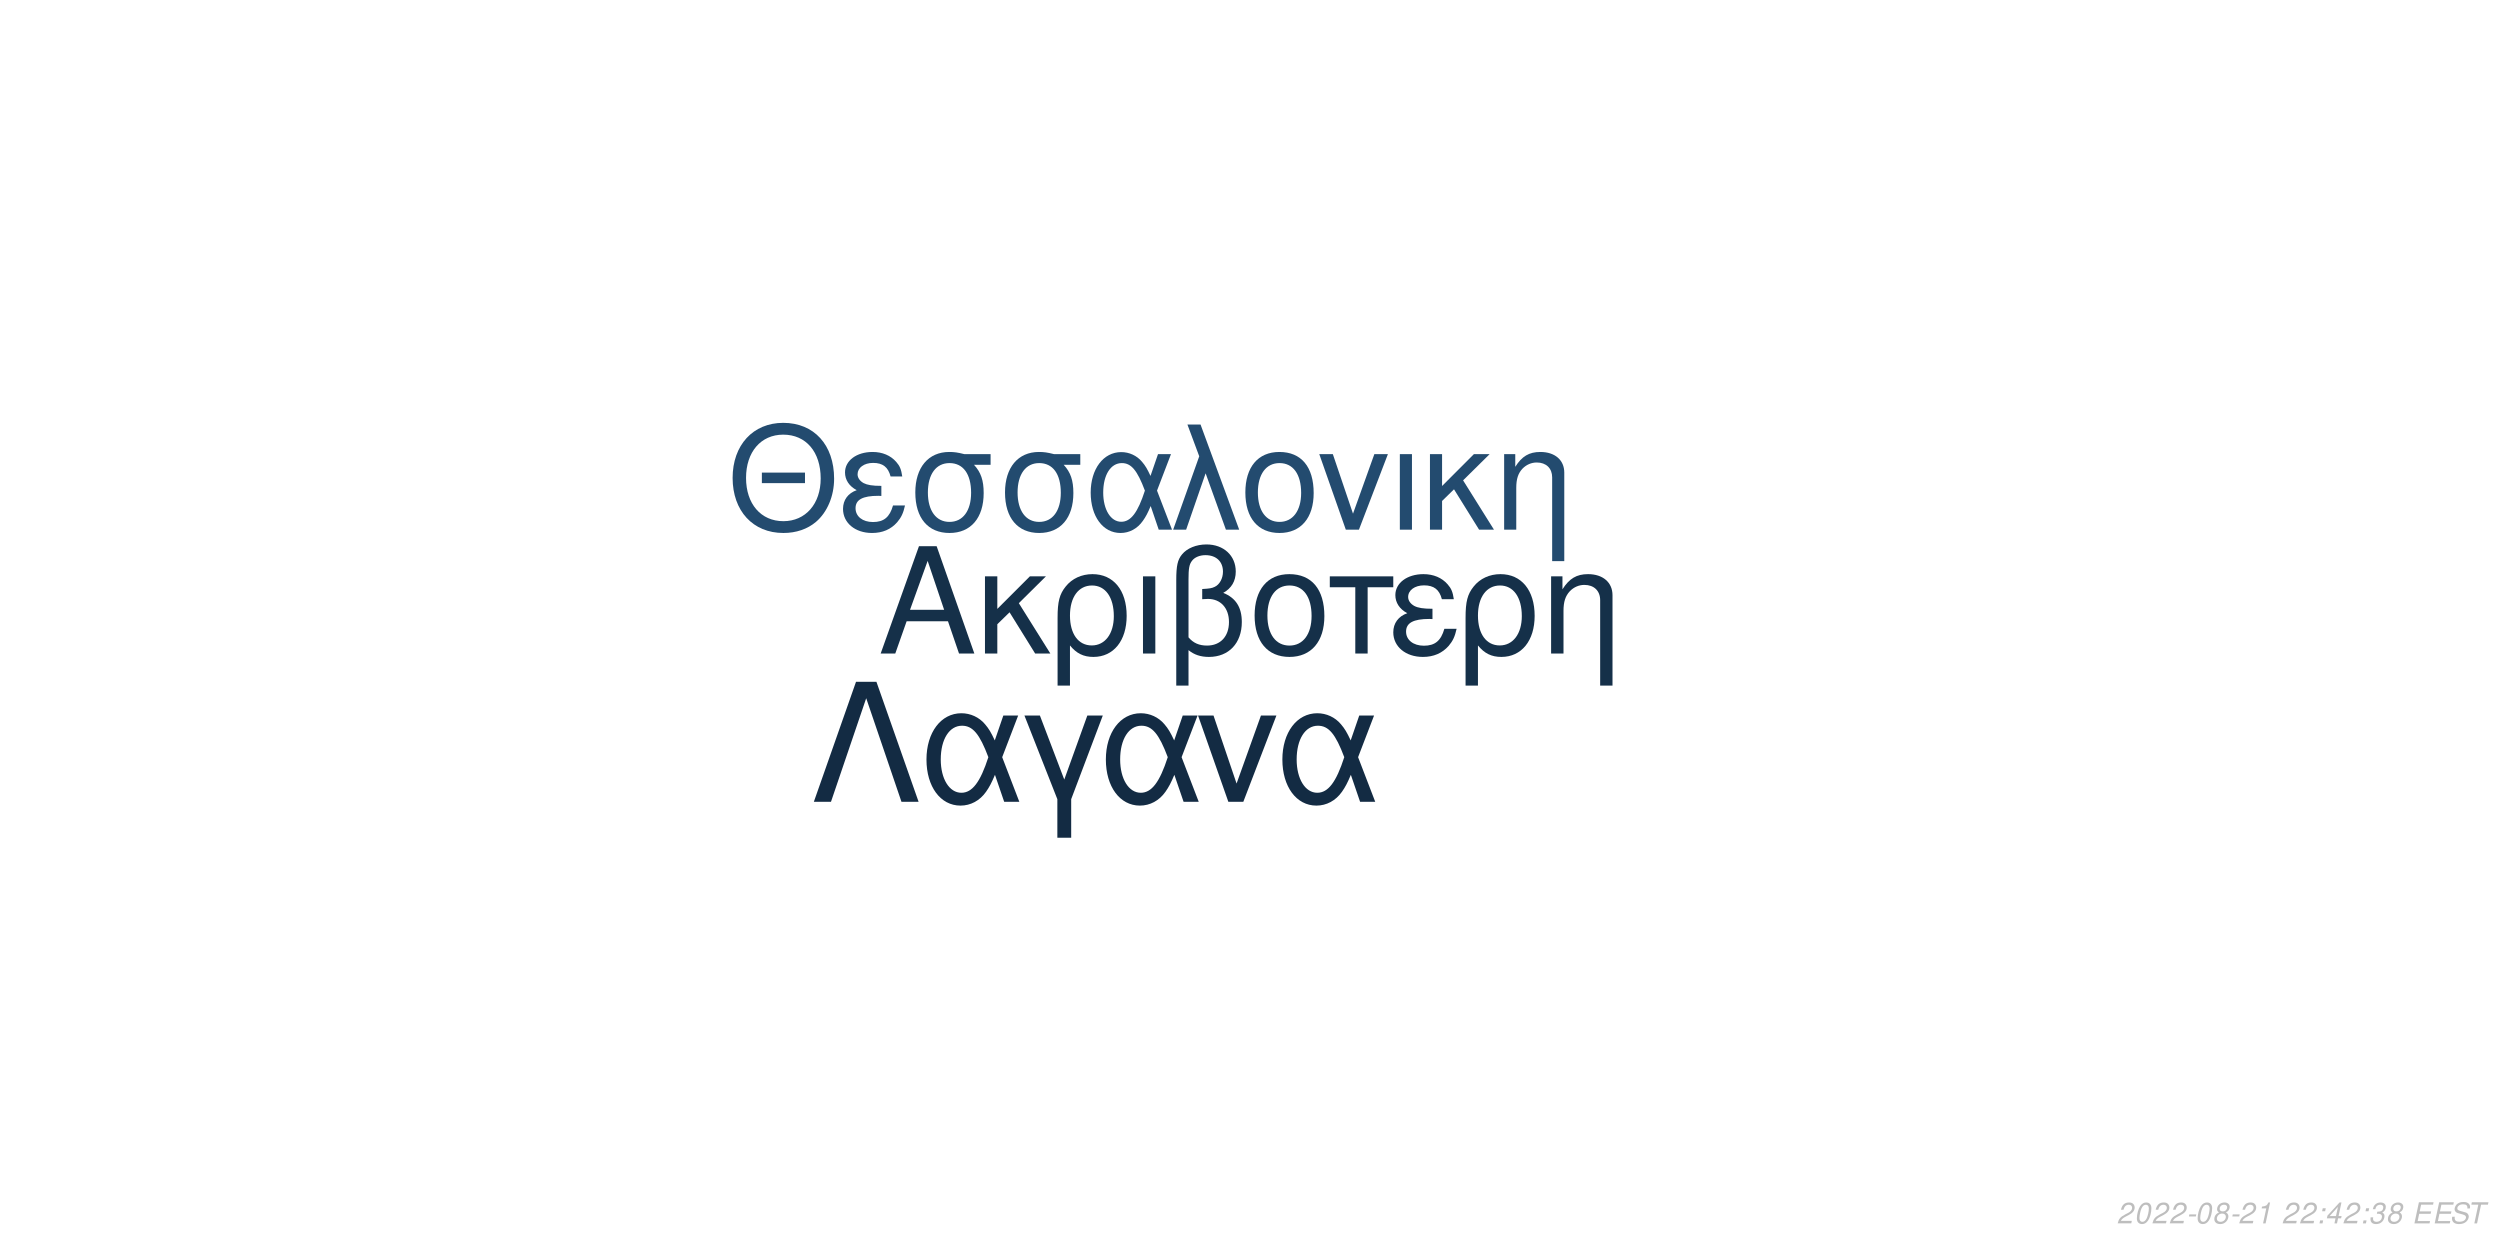
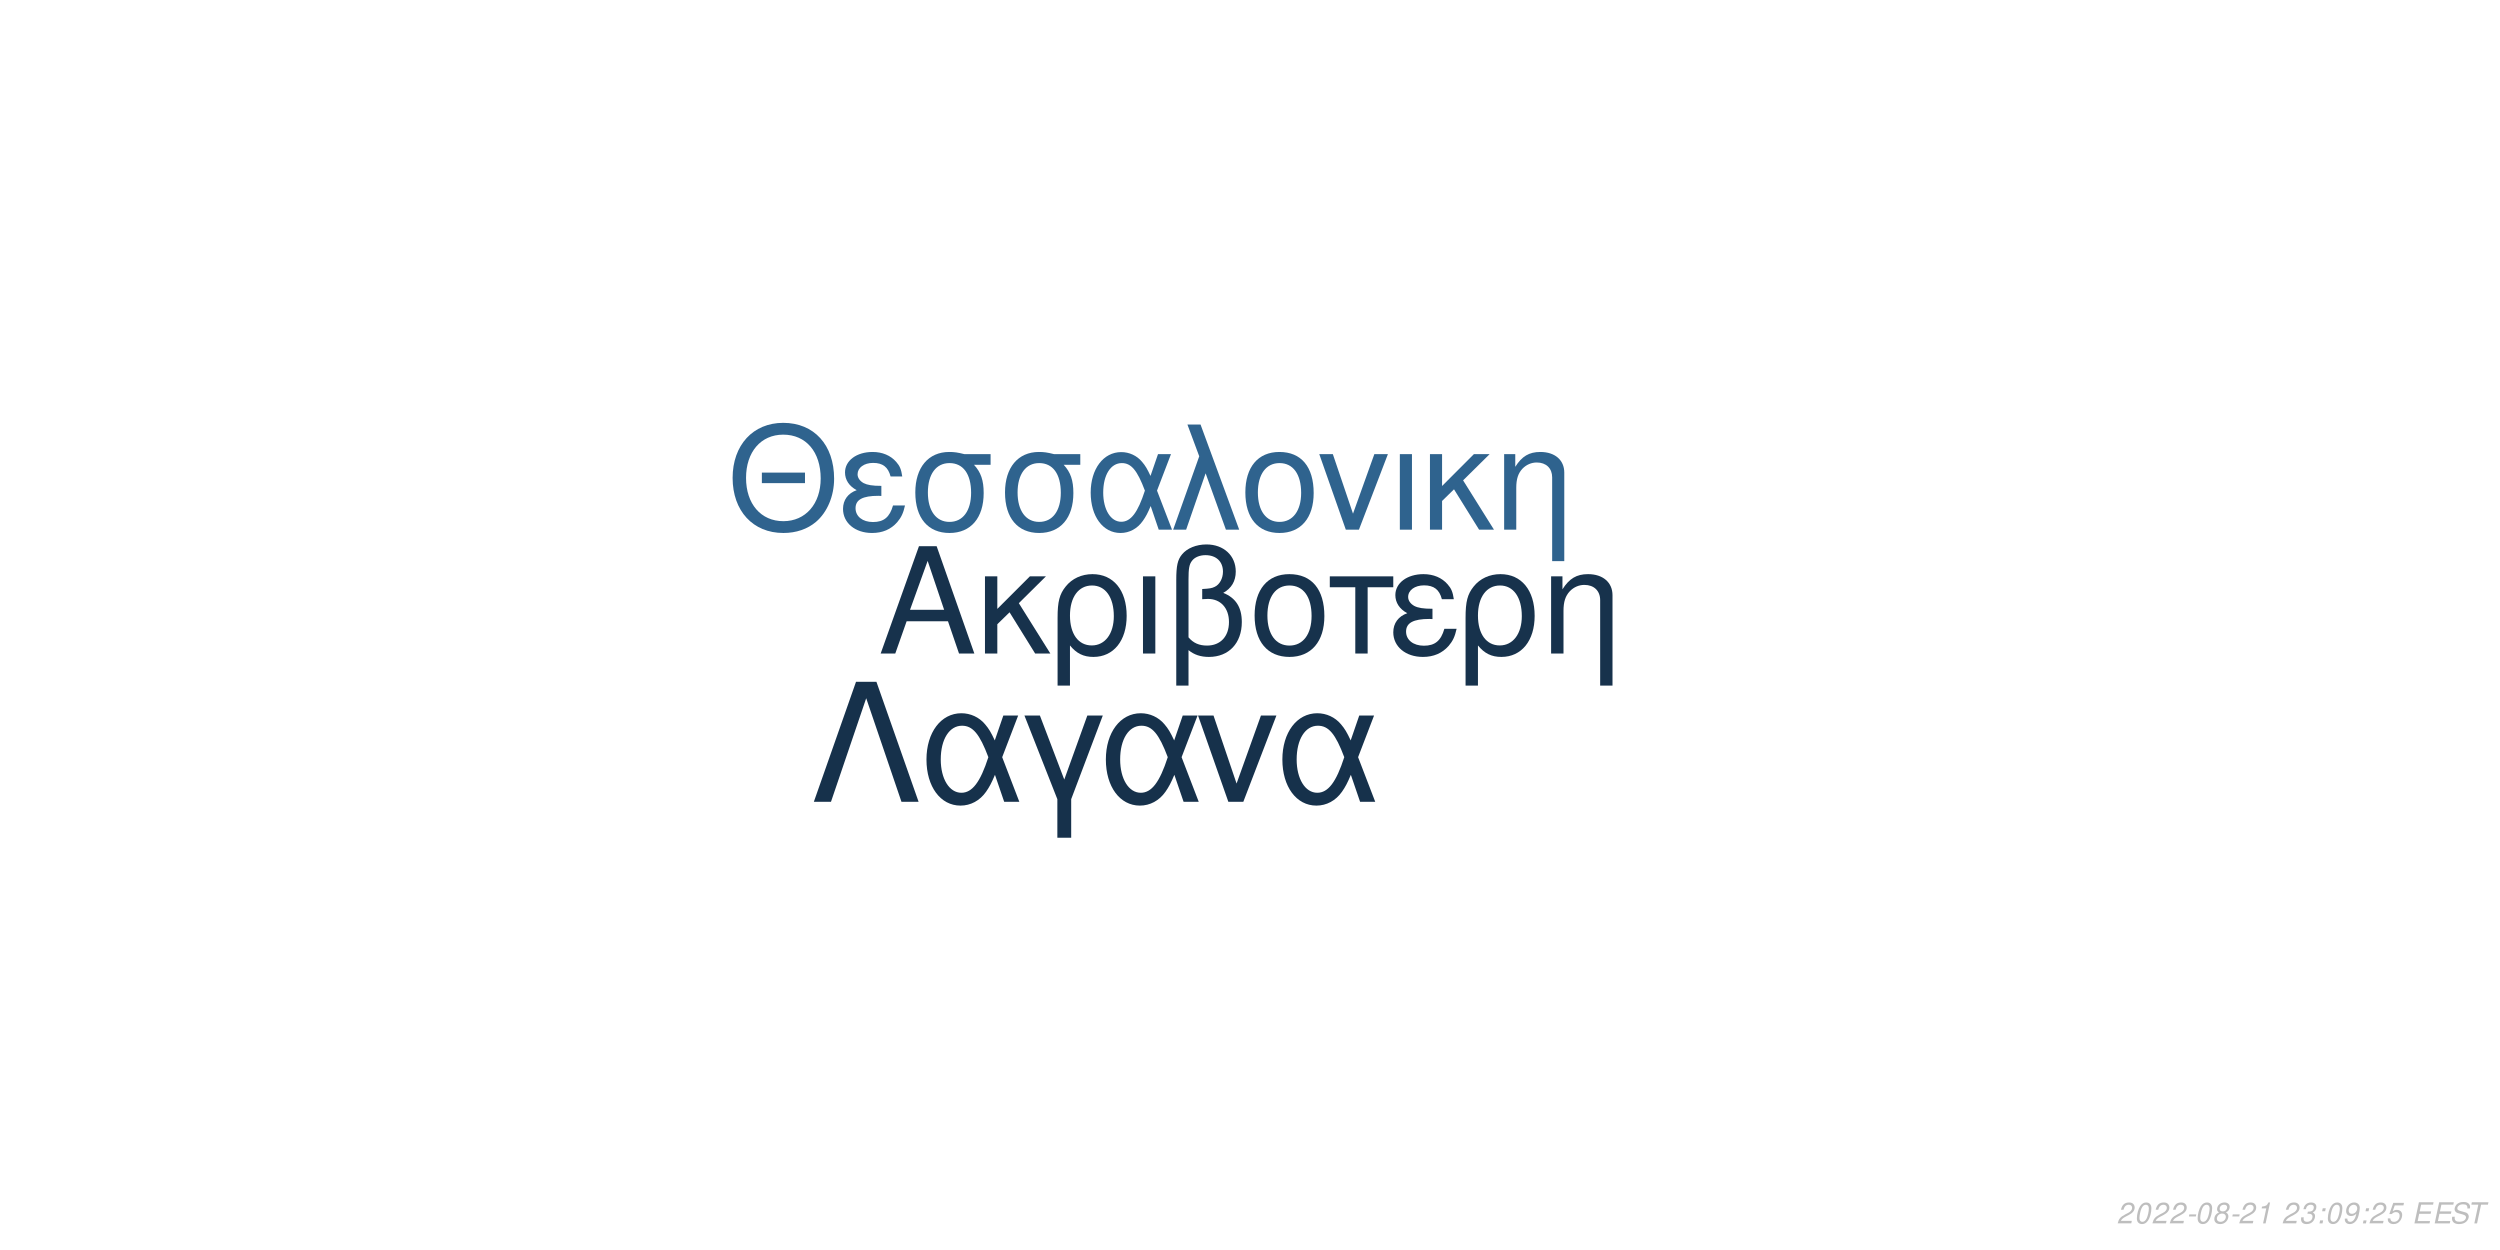
<svg xmlns="http://www.w3.org/2000/svg" xmlns:xlink="http://www.w3.org/1999/xlink" width="864pt" height="432pt" viewBox="0 0 864 432" version="1.1">
  <defs>
    <g>
      <symbol overflow="visible" id="glyph0-0">
        <path style="stroke:none;" d="" />
      </symbol>
      <symbol overflow="visible" id="glyph0-1">
        <path style="stroke:none;" d="M 24.125 -11.141 L 27.938 0 L 33.234 0 L 20.203 -37.094 L 14.094 -37.094 L 0.859 0 L 5.906 0 L 9.828 -11.141 Z M 22.797 -15.109 L 11 -15.109 L 17.094 -32.016 Z M 22.797 -15.109 " />
      </symbol>
      <symbol overflow="visible" id="glyph0-2">
        <path style="stroke:none;" d="M 7.172 -15.422 L 7.172 -26.672 L 2.906 -26.672 L 2.906 0 L 7.172 0 L 7.172 -10.125 L 11.406 -14.25 L 20.25 0 L 25.5 0 L 14.609 -17.406 L 23.969 -26.672 L 18.422 -26.672 Z M 7.172 -15.422 " />
      </symbol>
      <symbol overflow="visible" id="glyph0-3">
        <path style="stroke:none;" d="M 3 11.094 L 7.281 11.094 L 7.281 -2.797 C 9.516 -0.047 11.953 1.172 15.375 1.172 C 22.344 1.172 26.875 -4.422 26.875 -13.031 C 26.875 -21.891 22.297 -27.438 15.062 -27.438 C 11.297 -27.438 7.984 -25.906 5.797 -23.156 C 3.672 -20.516 3 -17.969 3 -12.359 Z M 14.906 -23.516 C 19.547 -23.516 22.438 -19.438 22.438 -12.922 C 22.438 -6.812 19.391 -2.797 14.812 -2.797 C 10.172 -2.797 7.281 -6.766 7.281 -13.125 C 7.281 -19.484 10.234 -23.516 14.906 -23.516 Z M 14.906 -23.516 " />
      </symbol>
      <symbol overflow="visible" id="glyph0-4">
        <path style="stroke:none;" d="M 3.516 0 L 7.781 0 L 7.781 -26.672 L 3.516 -26.672 Z M 3.516 0 " />
      </symbol>
      <symbol overflow="visible" id="glyph0-5">
        <path style="stroke:none;" d="M 4.016 11.094 L 8.25 11.094 L 8.25 -1.172 C 10.172 0.406 12.422 1.172 15.312 1.172 C 22.188 1.172 26.672 -3.609 26.672 -10.891 C 26.672 -15.984 24.578 -19.234 20.25 -20.969 C 23.109 -22.547 24.578 -25.031 24.578 -28.344 C 24.578 -33.844 20.406 -37.703 14.453 -37.703 C 10.938 -37.703 7.734 -36.391 6 -34.25 C 4.484 -32.422 4.016 -30.328 4.016 -25.391 Z M 8.25 -25.656 C 8.25 -29.359 8.5 -30.844 9.469 -32.062 C 10.375 -33.281 12.156 -34 14.094 -34 C 17.812 -34 20.156 -31.812 20.156 -28.297 C 20.156 -25.953 18.984 -23.812 17.297 -23.047 C 16.281 -22.547 15.469 -22.438 12.984 -22.297 L 12.984 -18.781 C 13.734 -18.828 14.344 -18.875 14.969 -18.875 C 19.344 -18.875 22.234 -15.719 22.234 -10.891 C 22.234 -5.906 19.281 -2.75 14.656 -2.75 C 11.953 -2.75 9.922 -3.609 8.25 -5.594 Z M 8.25 -25.656 " />
      </symbol>
      <symbol overflow="visible" id="glyph0-6">
        <path style="stroke:none;" d="M 14.094 -27.438 C 6.562 -27.438 2.094 -22.094 2.094 -13.125 C 2.094 -4.125 6.562 1.172 14.141 1.172 C 21.672 1.172 26.203 -4.172 26.203 -12.922 C 26.203 -22.188 21.828 -27.438 14.094 -27.438 Z M 14.141 -23.516 C 18.938 -23.516 21.781 -19.594 21.781 -12.984 C 21.781 -6.672 18.828 -2.75 14.141 -2.75 C 9.422 -2.75 6.516 -6.672 6.516 -13.125 C 6.516 -19.594 9.422 -23.516 14.141 -23.516 Z M 14.141 -23.516 " />
      </symbol>
      <symbol overflow="visible" id="glyph0-7">
        <path style="stroke:none;" d="M 7.891 0 L 12.156 0 L 12.156 -22.906 L 21.016 -22.906 L 21.016 -26.672 L -0.922 -26.672 L -0.922 -22.906 L 7.891 -22.906 Z M 7.891 0 " />
      </symbol>
      <symbol overflow="visible" id="glyph0-8">
        <path style="stroke:none;" d="M 14.562 -15.469 C 11.344 -15.469 9.562 -15.781 8.297 -16.438 C 6.922 -17.203 6.156 -18.328 6.156 -19.547 C 6.156 -21.891 8.453 -23.562 11.656 -23.562 C 15.062 -23.562 16.953 -22.094 17.812 -18.781 L 21.938 -18.781 C 21.578 -21.266 21.062 -22.5 19.797 -23.922 C 17.812 -26.203 14.906 -27.438 11.453 -27.438 C 5.797 -27.438 1.734 -24.375 1.734 -20.203 C 1.734 -17.609 3.156 -15.375 5.859 -13.938 C 2.797 -12.875 1.016 -10.484 1.016 -7.328 C 1.016 -2.391 5.297 1.172 11.25 1.172 C 14.969 1.172 17.906 -0.109 20.156 -2.641 C 21.578 -4.328 22.297 -5.797 22.906 -8.547 L 18.672 -8.547 C 17.5 -4.422 15.422 -2.703 11.609 -2.703 C 7.938 -2.703 5.438 -4.688 5.438 -7.578 C 5.438 -10.578 7.938 -11.953 13.484 -11.953 C 13.641 -11.953 14.094 -11.953 14.562 -11.906 Z M 14.562 -15.469 " />
      </symbol>
      <symbol overflow="visible" id="glyph0-9">
        <path style="stroke:none;" d="M 3.562 -26.672 L 3.562 0 L 7.844 0 L 7.844 -14.703 C 7.844 -17.906 8.5 -19.891 10.031 -21.531 C 11.406 -22.953 13.188 -23.719 15.062 -23.719 C 18.375 -23.719 20.516 -21.672 20.516 -18.469 L 20.516 11.094 L 24.781 11.094 L 24.781 -20.156 C 24.781 -24.578 21.469 -27.438 16.328 -27.438 C 12.359 -27.438 9.828 -25.906 7.484 -22.188 L 7.484 -26.672 Z M 3.562 -26.672 " />
      </symbol>
      <symbol overflow="visible" id="glyph1-0">
        <path style="stroke:none;" d="" />
      </symbol>
      <symbol overflow="visible" id="glyph1-1">
        <path style="stroke:none;" d="M 26.859 -19.734 L 11.953 -19.734 L 11.953 -16.094 L 26.859 -16.094 Z M 19.328 -36.922 C 8.922 -36.922 1.844 -29.25 1.844 -17.891 C 1.844 -6.484 8.875 1.141 19.391 1.141 C 23.812 1.141 27.703 -0.203 30.641 -2.688 C 34.578 -6.031 36.922 -11.656 36.922 -17.594 C 36.922 -29.297 30 -36.922 19.328 -36.922 Z M 19.328 -32.844 C 27.203 -32.844 32.281 -26.906 32.281 -17.688 C 32.281 -8.922 27.062 -2.938 19.391 -2.938 C 11.609 -2.938 6.484 -8.922 6.484 -17.891 C 6.484 -26.859 11.609 -32.844 19.328 -32.844 Z M 19.328 -32.844 " />
      </symbol>
      <symbol overflow="visible" id="glyph1-2">
        <path style="stroke:none;" d="M 14.25 -15.141 C 11.109 -15.141 9.375 -15.453 8.125 -16.094 C 6.781 -16.844 6.031 -17.938 6.031 -19.141 C 6.031 -21.422 8.266 -23.078 11.406 -23.078 C 14.75 -23.078 16.594 -21.625 17.438 -18.391 L 21.469 -18.391 C 21.125 -20.828 20.625 -22.031 19.391 -23.422 C 17.438 -25.656 14.594 -26.859 11.219 -26.859 C 5.688 -26.859 1.688 -23.875 1.688 -19.781 C 1.688 -17.234 3.094 -15.047 5.734 -13.656 C 2.734 -12.609 1 -10.266 1 -7.172 C 1 -2.344 5.188 1.141 11.016 1.141 C 14.656 1.141 17.547 -0.094 19.734 -2.594 C 21.125 -4.234 21.828 -5.688 22.422 -8.375 L 18.281 -8.375 C 17.141 -4.328 15.094 -2.641 11.359 -2.641 C 7.766 -2.641 5.328 -4.578 5.328 -7.422 C 5.328 -10.359 7.766 -11.703 13.203 -11.703 C 13.359 -11.703 13.797 -11.703 14.25 -11.656 Z M 14.25 -15.141 " />
      </symbol>
      <symbol overflow="visible" id="glyph1-3">
        <path style="stroke:none;" d="M 29 -26.109 L 19.938 -26.109 C 17.594 -26.703 16.438 -26.859 14.703 -26.859 C 7.469 -26.859 2.984 -21.469 2.984 -12.859 C 2.984 -4.031 7.375 1.141 14.797 1.141 C 22.172 1.141 26.609 -4.078 26.609 -12.656 C 26.609 -17.047 25.656 -19.828 23.266 -22.422 L 29 -22.422 Z M 14.797 -23.016 C 19.531 -23.016 22.266 -19.234 22.266 -12.75 C 22.266 -6.531 19.438 -2.688 14.797 -2.688 C 10.172 -2.688 7.328 -6.531 7.328 -12.859 C 7.328 -19.188 10.172 -23.016 14.797 -23.016 Z M 14.797 -23.016 " />
      </symbol>
      <symbol overflow="visible" id="glyph1-4">
        <path style="stroke:none;" d="M 29.344 -26.109 L 24.859 -26.109 L 22.266 -18.578 C 21.125 -21.031 20.484 -22.125 19.328 -23.469 C 17.547 -25.609 14.906 -26.812 12.156 -26.812 C 5.984 -26.812 1.594 -20.984 1.594 -12.812 C 1.594 -4.578 5.828 1.141 11.906 1.141 C 14.953 1.141 17.734 -0.344 19.625 -3.047 C 20.672 -4.531 21.281 -5.688 22.328 -8.172 L 25.109 0 L 29.703 0 L 24.516 -13.5 Z M 20.328 -13.5 C 17.891 -5.922 15.453 -2.734 12.156 -2.734 C 8.516 -2.734 5.922 -6.922 5.922 -12.812 C 5.922 -18.938 8.516 -23.016 12.359 -23.016 C 15.594 -23.016 17.688 -20.531 20.328 -13.5 Z M 20.328 -13.5 " />
      </symbol>
      <symbol overflow="visible" id="glyph1-5">
        <path style="stroke:none;" d="M 1.094 0 L 5.578 0 L 12.312 -19.484 L 19.328 0 L 23.922 0 L 10.562 -36.328 L 6.031 -36.328 L 10.109 -25.359 Z M 1.094 0 " />
      </symbol>
      <symbol overflow="visible" id="glyph1-6">
        <path style="stroke:none;" d="M 13.797 -26.859 C 6.422 -26.859 2.047 -21.625 2.047 -12.859 C 2.047 -4.031 6.422 1.141 13.859 1.141 C 21.234 1.141 25.656 -4.078 25.656 -12.656 C 25.656 -21.719 21.375 -26.859 13.797 -26.859 Z M 13.859 -23.016 C 18.531 -23.016 21.328 -19.188 21.328 -12.703 C 21.328 -6.531 18.438 -2.688 13.859 -2.688 C 9.219 -2.688 6.375 -6.531 6.375 -12.859 C 6.375 -19.188 9.219 -23.016 13.859 -23.016 Z M 13.859 -23.016 " />
      </symbol>
      <symbol overflow="visible" id="glyph1-7">
        <path style="stroke:none;" d="M 14.297 0 L 24.312 -26.109 L 19.625 -26.109 L 12.25 -5.531 L 5.281 -26.109 L 0.594 -26.109 L 9.766 0 Z M 14.297 0 " />
      </symbol>
      <symbol overflow="visible" id="glyph1-8">
        <path style="stroke:none;" d="M 3.438 0 L 7.625 0 L 7.625 -26.109 L 3.438 -26.109 Z M 3.438 0 " />
      </symbol>
      <symbol overflow="visible" id="glyph1-9">
        <path style="stroke:none;" d="M 7.031 -15.094 L 7.031 -26.109 L 2.844 -26.109 L 2.844 0 L 7.031 0 L 7.031 -9.922 L 11.156 -13.953 L 19.828 0 L 24.969 0 L 14.297 -17.047 L 23.469 -26.109 L 18.031 -26.109 Z M 7.031 -15.094 " />
      </symbol>
      <symbol overflow="visible" id="glyph1-10">
        <path style="stroke:none;" d="M 3.484 -26.109 L 3.484 0 L 7.672 0 L 7.672 -14.406 C 7.672 -17.547 8.328 -19.484 9.812 -21.078 C 11.156 -22.469 12.906 -23.219 14.75 -23.219 C 17.984 -23.219 20.078 -21.234 20.078 -18.094 L 20.078 10.859 L 24.266 10.859 L 24.266 -19.734 C 24.266 -24.062 21.031 -26.859 16 -26.859 C 12.109 -26.859 9.609 -25.359 7.328 -21.719 L 7.328 -26.109 Z M 3.484 -26.109 " />
      </symbol>
      <symbol overflow="visible" id="glyph2-0">
        <path style="stroke:none;" d="" />
      </symbol>
      <symbol overflow="visible" id="glyph2-1">
        <path style="stroke:none;" d="M 22.531 -41.484 L 15.484 -41.484 L 0.906 0 L 6.828 0 L 19 -35.797 L 31.188 0 L 37.109 0 Z M 22.531 -41.484 " />
      </symbol>
      <symbol overflow="visible" id="glyph2-2">
        <path style="stroke:none;" d="M 33.516 -29.812 L 28.391 -29.812 L 25.438 -21.219 C 24.125 -24.016 23.391 -25.266 22.078 -26.797 C 20.031 -29.25 17.016 -30.609 13.891 -30.609 C 6.828 -30.609 1.828 -23.953 1.828 -14.625 C 1.828 -5.234 6.656 1.312 13.594 1.312 C 17.078 1.312 20.266 -0.391 22.422 -3.469 C 23.609 -5.172 24.297 -6.484 25.5 -9.328 L 28.688 0 L 33.922 0 L 28 -15.422 Z M 23.219 -15.422 C 20.422 -6.766 17.641 -3.125 13.891 -3.125 C 9.734 -3.125 6.766 -7.906 6.766 -14.625 C 6.766 -21.625 9.734 -26.297 14.109 -26.297 C 17.812 -26.297 20.203 -23.453 23.219 -15.422 Z M 23.219 -15.422 " />
      </symbol>
      <symbol overflow="visible" id="glyph2-3">
        <path style="stroke:none;" d="M 12.062 12.406 L 16.844 12.406 L 16.844 -0.906 L 27.766 -29.812 L 22.422 -29.812 L 14.453 -7.688 L 6.031 -29.812 L 0.688 -29.812 L 12.062 -0.906 Z M 12.062 12.406 " />
      </symbol>
      <symbol overflow="visible" id="glyph2-4">
        <path style="stroke:none;" d="M 16.328 0 L 27.766 -29.812 L 22.422 -29.812 L 14 -6.312 L 6.031 -29.812 L 0.688 -29.812 L 11.156 0 Z M 16.328 0 " />
      </symbol>
      <symbol overflow="visible" id="glyph3-0">
        <path style="stroke:none;" d="" />
      </symbol>
      <symbol overflow="visible" id="glyph3-1">
        <path style="stroke:none;" d="M 5.234 -0.875 L 1.469 -0.875 C 1.641 -1.375 2.203 -1.891 3.109 -2.344 L 4.234 -2.938 C 5.562 -3.625 6.219 -4.469 6.219 -5.484 C 6.219 -5.938 6.062 -6.359 5.797 -6.656 C 5.469 -7.047 4.984 -7.234 4.312 -7.234 C 2.766 -7.234 1.891 -6.453 1.484 -4.734 L 2.375 -4.734 C 2.484 -5.188 2.609 -5.484 2.797 -5.75 C 3.094 -6.203 3.609 -6.453 4.188 -6.453 C 4.891 -6.453 5.344 -6.031 5.344 -5.375 C 5.344 -4.703 4.859 -4.094 4.016 -3.656 L 2.984 -3.125 C 1.234 -2.188 0.797 -1.656 0.344 -0.016 L 5.047 -0.016 Z M 5.234 -0.875 " />
      </symbol>
      <symbol overflow="visible" id="glyph3-2">
        <path style="stroke:none;" d="M 4.203 -7.234 C 3.375 -7.234 2.688 -6.812 2.125 -5.984 C 1.484 -5.047 0.984 -3.188 0.984 -1.734 C 0.984 -1.109 1.172 -0.562 1.484 -0.266 C 1.797 0.047 2.281 0.234 2.766 0.234 C 3.625 0.234 4.281 -0.156 4.859 -1.016 C 5.516 -1.953 6 -3.797 6 -5.266 C 6 -6.5 5.328 -7.234 4.203 -7.234 Z M 4.094 -6.453 C 4.734 -6.453 5.125 -5.984 5.125 -5.156 C 5.125 -4.203 4.781 -2.625 4.406 -1.812 C 3.984 -0.938 3.516 -0.547 2.875 -0.547 C 2.25 -0.547 1.875 -1.031 1.875 -1.828 C 1.875 -2.797 2.203 -4.344 2.594 -5.203 C 2.984 -6.047 3.453 -6.453 4.094 -6.453 Z M 4.094 -6.453 " />
      </symbol>
      <symbol overflow="visible" id="glyph3-3">
        <path style="stroke:none;" d="M 3.516 -3.125 L 1.125 -3.125 L 0.969 -2.406 L 3.359 -2.406 Z M 3.516 -3.125 " />
      </symbol>
      <symbol overflow="visible" id="glyph3-4">
        <path style="stroke:none;" d="M 4.766 -3.797 C 5.078 -3.969 5.234 -4.078 5.438 -4.234 C 5.812 -4.594 6.062 -5.172 6.062 -5.734 C 6.062 -6.625 5.344 -7.234 4.266 -7.234 C 2.812 -7.234 1.703 -6.219 1.703 -4.875 C 1.703 -4.406 1.875 -4.125 2.359 -3.812 C 1.297 -3.312 0.75 -2.516 0.75 -1.469 C 0.75 -0.438 1.547 0.234 2.812 0.234 C 3.656 0.234 4.359 -0.094 4.938 -0.734 C 5.359 -1.234 5.609 -1.859 5.609 -2.438 C 5.609 -3.047 5.312 -3.516 4.766 -3.797 Z M 4.109 -6.453 C 4.797 -6.453 5.188 -6.125 5.188 -5.578 C 5.188 -5.266 5.062 -4.922 4.859 -4.672 C 4.562 -4.312 4.188 -4.156 3.656 -4.156 C 2.984 -4.156 2.594 -4.453 2.594 -4.984 C 2.594 -5.859 3.203 -6.453 4.109 -6.453 Z M 3.453 -3.406 C 4.234 -3.406 4.734 -2.984 4.734 -2.312 C 4.734 -1.312 3.922 -0.547 2.875 -0.547 C 2.125 -0.547 1.625 -0.969 1.625 -1.625 C 1.625 -2.609 2.438 -3.406 3.453 -3.406 Z M 3.453 -3.406 " />
      </symbol>
      <symbol overflow="visible" id="glyph3-5">
        <path style="stroke:none;" d="M 3.703 -5.188 L 2.594 0 L 3.469 0 L 5.016 -7.234 L 4.438 -7.234 C 3.906 -6.156 3.688 -6.016 2.234 -5.812 L 2.109 -5.188 Z M 3.703 -5.188 " />
      </symbol>
      <symbol overflow="visible" id="glyph3-6">
        <path style="stroke:none;" d="" />
      </symbol>
      <symbol overflow="visible" id="glyph3-7">
+         <path style="stroke:none;" d="M 2.922 -3.312 C 3.125 -3.344 3.234 -3.344 3.375 -3.344 C 4.203 -3.344 4.688 -3 4.688 -2.406 C 4.688 -1.312 3.906 -0.547 2.781 -0.547 C 2.047 -0.547 1.594 -0.938 1.594 -1.562 C 1.594 -1.719 1.609 -1.844 1.656 -2.094 L 0.766 -2.094 C 0.734 -1.797 0.719 -1.641 0.719 -1.469 C 0.719 -0.375 1.406 0.234 2.641 0.234 C 3.547 0.234 4.297 -0.078 4.812 -0.656 C 5.266 -1.156 5.562 -1.875 5.562 -2.547 C 5.562 -3.125 5.344 -3.453 4.797 -3.734 C 5.641 -4.234 6.016 -4.844 6.016 -5.734 C 6.016 -6.656 5.312 -7.234 4.203 -7.234 C 3.375 -7.234 2.672 -6.938 2.188 -6.375 C 1.891 -6.031 1.703 -5.641 1.516 -4.906 L 2.391 -4.906 C 2.5 -5.359 2.594 -5.594 2.734 -5.812 C 3.047 -6.234 3.516 -6.453 4.078 -6.453 C 4.734 -6.453 5.141 -6.125 5.141 -5.578 C 5.141 -5.188 5.016 -4.797 4.797 -4.547 C 4.516 -4.234 4 -4.062 3.266 -4.062 L 3.078 -4.062 Z M 2.922 -3.312 " />
+       </symbol>
+       <symbol overflow="visible" id="glyph3-8">
        <path style="stroke:none;" d="M 2.359 -1.031 L 1.312 -1.031 L 1.094 0 L 2.141 0 Z M 3.266 -5.234 L 2.219 -5.234 L 2 -4.203 L 3.047 -4.203 Z M 3.266 -5.234 " />
      </symbol>
-       <symbol overflow="visible" id="glyph3-8">
-         <path style="stroke:none;" d="M 3.625 -1.75 L 3.266 0 L 4.141 0 L 4.516 -1.75 L 5.562 -1.75 L 5.734 -2.531 L 4.688 -2.531 L 5.688 -7.234 L 5.016 -7.234 L 0.844 -2.672 L 0.641 -1.75 Z M 3.797 -2.531 L 1.594 -2.531 L 4.469 -5.703 Z M 3.797 -2.531 " />
-       </symbol>
      <symbol overflow="visible" id="glyph3-9">
-         <path style="stroke:none;" d="M 2.922 -3.312 C 3.125 -3.344 3.234 -3.344 3.375 -3.344 C 4.203 -3.344 4.688 -3 4.688 -2.406 C 4.688 -1.312 3.906 -0.547 2.781 -0.547 C 2.047 -0.547 1.594 -0.938 1.594 -1.562 C 1.594 -1.719 1.609 -1.844 1.656 -2.094 L 0.766 -2.094 C 0.734 -1.797 0.719 -1.641 0.719 -1.469 C 0.719 -0.375 1.406 0.234 2.641 0.234 C 3.547 0.234 4.297 -0.078 4.812 -0.656 C 5.266 -1.156 5.562 -1.875 5.562 -2.547 C 5.562 -3.125 5.344 -3.453 4.797 -3.734 C 5.641 -4.234 6.016 -4.844 6.016 -5.734 C 6.016 -6.656 5.312 -7.234 4.203 -7.234 C 3.375 -7.234 2.672 -6.938 2.188 -6.375 C 1.891 -6.031 1.703 -5.641 1.516 -4.906 L 2.391 -4.906 C 2.5 -5.359 2.594 -5.594 2.734 -5.812 C 3.047 -6.234 3.516 -6.453 4.078 -6.453 C 4.734 -6.453 5.141 -6.125 5.141 -5.578 C 5.141 -5.188 5.016 -4.797 4.797 -4.547 C 4.516 -4.234 4 -4.062 3.266 -4.062 L 3.078 -4.062 Z M 2.922 -3.312 " />
+         <path style="stroke:none;" d="M 0.844 -1.656 C 0.844 -1.547 0.844 -1.438 0.844 -1.375 C 0.844 -0.406 1.531 0.234 2.578 0.234 C 3.203 0.234 3.766 0.016 4.297 -0.438 C 4.938 -1 5.312 -1.656 5.594 -2.719 C 5.844 -3.672 6.016 -4.766 6.016 -5.375 C 6.016 -5.844 5.844 -6.328 5.547 -6.656 C 5.203 -7.031 4.703 -7.234 4.062 -7.234 C 2.516 -7.234 1.297 -5.938 1.297 -4.266 C 1.297 -3.203 1.984 -2.547 3.047 -2.547 C 3.484 -2.547 3.953 -2.672 4.281 -2.891 C 4.406 -2.984 4.547 -3.078 4.828 -3.344 C 4.438 -1.484 3.703 -0.547 2.703 -0.547 C 2.109 -0.547 1.719 -0.938 1.719 -1.547 L 1.719 -1.656 Z M 3.953 -6.453 C 4.625 -6.453 5.141 -5.953 5.141 -5.281 C 5.141 -4.188 4.312 -3.312 3.297 -3.312 C 2.594 -3.312 2.172 -3.734 2.172 -4.453 C 2.172 -5.562 2.984 -6.453 3.953 -6.453 Z M 3.953 -6.453 " />
      </symbol>
      <symbol overflow="visible" id="glyph3-10">
+         <path style="stroke:none;" d="M 6.297 -7.094 L 2.594 -7.094 L 1.234 -3.234 L 2.047 -3.234 C 2.656 -3.766 2.938 -3.906 3.531 -3.906 C 4.328 -3.906 4.797 -3.453 4.797 -2.688 C 4.797 -1.438 3.969 -0.547 2.828 -0.547 C 2.031 -0.547 1.609 -0.938 1.578 -1.734 L 0.703 -1.734 L 0.703 -1.516 C 0.703 -0.938 0.844 -0.547 1.188 -0.266 C 1.562 0.062 2.078 0.234 2.703 0.234 C 3.656 0.234 4.391 -0.156 4.984 -0.922 C 5.422 -1.5 5.672 -2.234 5.672 -2.953 C 5.672 -4 4.938 -4.672 3.812 -4.672 C 3.328 -4.672 2.906 -4.547 2.406 -4.234 L 3.109 -6.219 L 6.109 -6.219 Z M 6.297 -7.094 " />
+       </symbol>
+       <symbol overflow="visible" id="glyph3-11">
        <path style="stroke:none;" d="M 2.547 -3.312 L 6.5 -3.312 L 6.688 -4.141 L 2.719 -4.141 L 3.219 -6.469 L 7.344 -6.469 L 7.516 -7.297 L 2.453 -7.297 L 0.906 0 L 6.125 0 L 6.297 -0.812 L 2.016 -0.812 Z M 2.547 -3.312 " />
      </symbol>
-       <symbol overflow="visible" id="glyph3-11">
+       <symbol overflow="visible" id="glyph3-12">
        <path style="stroke:none;" d="M 7.062 -5.156 C 7.125 -5.438 7.141 -5.562 7.141 -5.703 C 7.141 -6.156 6.938 -6.594 6.594 -6.891 C 6.188 -7.25 5.656 -7.406 4.875 -7.406 C 3.844 -7.406 3.047 -7.125 2.5 -6.562 C 2.094 -6.141 1.781 -5.438 1.781 -4.922 C 1.781 -4.297 2.219 -3.766 2.891 -3.562 L 4.594 -3.094 C 5.406 -2.859 5.734 -2.578 5.734 -2.094 C 5.734 -1.781 5.547 -1.406 5.266 -1.141 C 4.844 -0.766 4.266 -0.578 3.453 -0.578 C 2.328 -0.578 1.812 -0.984 1.812 -1.906 C 1.812 -2.047 1.812 -2.125 1.844 -2.312 L 0.984 -2.312 C 0.906 -2.062 0.891 -1.906 0.891 -1.688 C 0.891 -0.484 1.797 0.234 3.297 0.234 C 4.359 0.234 5.234 -0.062 5.812 -0.609 C 6.344 -1.078 6.688 -1.797 6.688 -2.375 C 6.688 -2.641 6.609 -2.906 6.453 -3.156 C 6.234 -3.5 5.938 -3.703 5.469 -3.828 L 3.75 -4.312 C 2.984 -4.547 2.734 -4.734 2.734 -5.188 C 2.734 -5.547 2.875 -5.844 3.188 -6.109 C 3.547 -6.438 4.031 -6.594 4.703 -6.594 C 5.266 -6.594 5.688 -6.484 5.906 -6.297 C 6.094 -6.125 6.219 -5.797 6.219 -5.516 C 6.219 -5.422 6.203 -5.344 6.188 -5.156 Z M 7.062 -5.156 " />
      </symbol>
-       <symbol overflow="visible" id="glyph3-12">
+       <symbol overflow="visible" id="glyph3-13">
        <path style="stroke:none;" d="M 4.938 -6.469 L 7.312 -6.469 L 7.484 -7.297 L 1.75 -7.297 L 1.578 -6.469 L 3.984 -6.469 L 2.609 0 L 3.547 0 Z M 4.938 -6.469 " />
      </symbol>
    </g>
  </defs>
  <g id="surface1">
    <rect x="0" y="0" width="864" height="432" style="fill:rgb(100%,100%,100%);fill-opacity:1;stroke:none;" />
-     <g style="fill:rgb(8.235%,18.824%,28.627%);fill-opacity:1;">
+     <g style="fill:rgb(9.02%,19.608%,29.804%);fill-opacity:1;">
      <use xlink:href="#glyph0-1" x="303.5" y="225.861" />
      <use xlink:href="#glyph0-2" x="337.5" y="225.861" />
      <use xlink:href="#glyph0-3" x="362.5" y="225.861" />
      <use xlink:href="#glyph0-4" x="391.5" y="225.861" />
      <use xlink:href="#glyph0-5" x="402.5" y="225.861" />
      <use xlink:href="#glyph0-6" x="431.5" y="225.861" />
      <use xlink:href="#glyph0-7" x="460.5" y="225.861" />
      <use xlink:href="#glyph0-8" x="480.5" y="225.861" />
      <use xlink:href="#glyph0-3" x="503.5" y="225.861" />
      <use xlink:href="#glyph0-9" x="532.5" y="225.861" />
    </g>
-     <g style="fill:rgb(13.725%,29.412%,43.529%);fill-opacity:1;">
+     <g style="fill:rgb(18.431%,38.824%,55.686%);fill-opacity:1;">
      <use xlink:href="#glyph1-1" x="251.348" y="183.058" />
      <use xlink:href="#glyph1-2" x="290.348" y="183.058" />
      <use xlink:href="#glyph1-3" x="313.348" y="183.058" />
      <use xlink:href="#glyph1-3" x="344.348" y="183.058" />
      <use xlink:href="#glyph1-4" x="375.348" y="183.058" />
      <use xlink:href="#glyph1-5" x="404.348" y="183.058" />
      <use xlink:href="#glyph1-6" x="428.348" y="183.058" />
      <use xlink:href="#glyph1-7" x="455.348" y="183.058" />
      <use xlink:href="#glyph1-8" x="480.348" y="183.058" />
      <use xlink:href="#glyph1-9" x="491.348" y="183.058" />
      <use xlink:href="#glyph1-10" x="516.348" y="183.058" />
    </g>
-     <g style="fill:rgb(7.451%,16.863%,26.275%);fill-opacity:1;">
+     <g style="fill:rgb(8.627%,19.216%,29.412%);fill-opacity:1;">
      <use xlink:href="#glyph2-1" x="280.359" y="277.105" />
      <use xlink:href="#glyph2-2" x="318.359" y="277.105" />
      <use xlink:href="#glyph2-3" x="353.359" y="277.105" />
      <use xlink:href="#glyph2-2" x="380.359" y="277.105" />
      <use xlink:href="#glyph2-4" x="413.359" y="277.105" />
      <use xlink:href="#glyph2-2" x="441.359" y="277.105" />
    </g>
    <g style="fill:rgb(74.51%,74.51%,74.51%);fill-opacity:1;">
      <use xlink:href="#glyph3-1" x="731.52" y="422.81" />
      <use xlink:href="#glyph3-2" x="737.52" y="422.81" />
      <use xlink:href="#glyph3-1" x="743.52" y="422.81" />
      <use xlink:href="#glyph3-1" x="749.52" y="422.81" />
      <use xlink:href="#glyph3-3" x="755.52" y="422.81" />
      <use xlink:href="#glyph3-2" x="758.52" y="422.81" />
      <use xlink:href="#glyph3-4" x="764.52" y="422.81" />
      <use xlink:href="#glyph3-3" x="770.52" y="422.81" />
      <use xlink:href="#glyph3-1" x="773.52" y="422.81" />
      <use xlink:href="#glyph3-5" x="779.52" y="422.81" />
      <use xlink:href="#glyph3-6" x="785.52" y="422.81" />
      <use xlink:href="#glyph3-1" x="788.52" y="422.81" />
-       <use xlink:href="#glyph3-1" x="794.52" y="422.81" />
-       <use xlink:href="#glyph3-7" x="800.52" y="422.81" />
-       <use xlink:href="#glyph3-8" x="803.52" y="422.81" />
-       <use xlink:href="#glyph3-1" x="809.52" y="422.81" />
-       <use xlink:href="#glyph3-7" x="815.52" y="422.81" />
-       <use xlink:href="#glyph3-9" x="818.52" y="422.81" />
-       <use xlink:href="#glyph3-4" x="824.52" y="422.81" />
+       <use xlink:href="#glyph3-7" x="794.52" y="422.81" />
+       <use xlink:href="#glyph3-8" x="800.52" y="422.81" />
+       <use xlink:href="#glyph3-2" x="803.52" y="422.81" />
+       <use xlink:href="#glyph3-9" x="809.52" y="422.81" />
+       <use xlink:href="#glyph3-8" x="815.52" y="422.81" />
+       <use xlink:href="#glyph3-1" x="818.52" y="422.81" />
+       <use xlink:href="#glyph3-10" x="824.52" y="422.81" />
      <use xlink:href="#glyph3-6" x="830.52" y="422.81" />
-       <use xlink:href="#glyph3-10" x="833.52" y="422.81" />
-       <use xlink:href="#glyph3-10" x="840.52" y="422.81" />
-       <use xlink:href="#glyph3-11" x="846.52" y="422.81" />
-       <use xlink:href="#glyph3-12" x="852.52" y="422.81" />
+       <use xlink:href="#glyph3-11" x="833.52" y="422.81" />
+       <use xlink:href="#glyph3-11" x="840.52" y="422.81" />
+       <use xlink:href="#glyph3-12" x="846.52" y="422.81" />
+       <use xlink:href="#glyph3-13" x="852.52" y="422.81" />
    </g>
  </g>
</svg>
